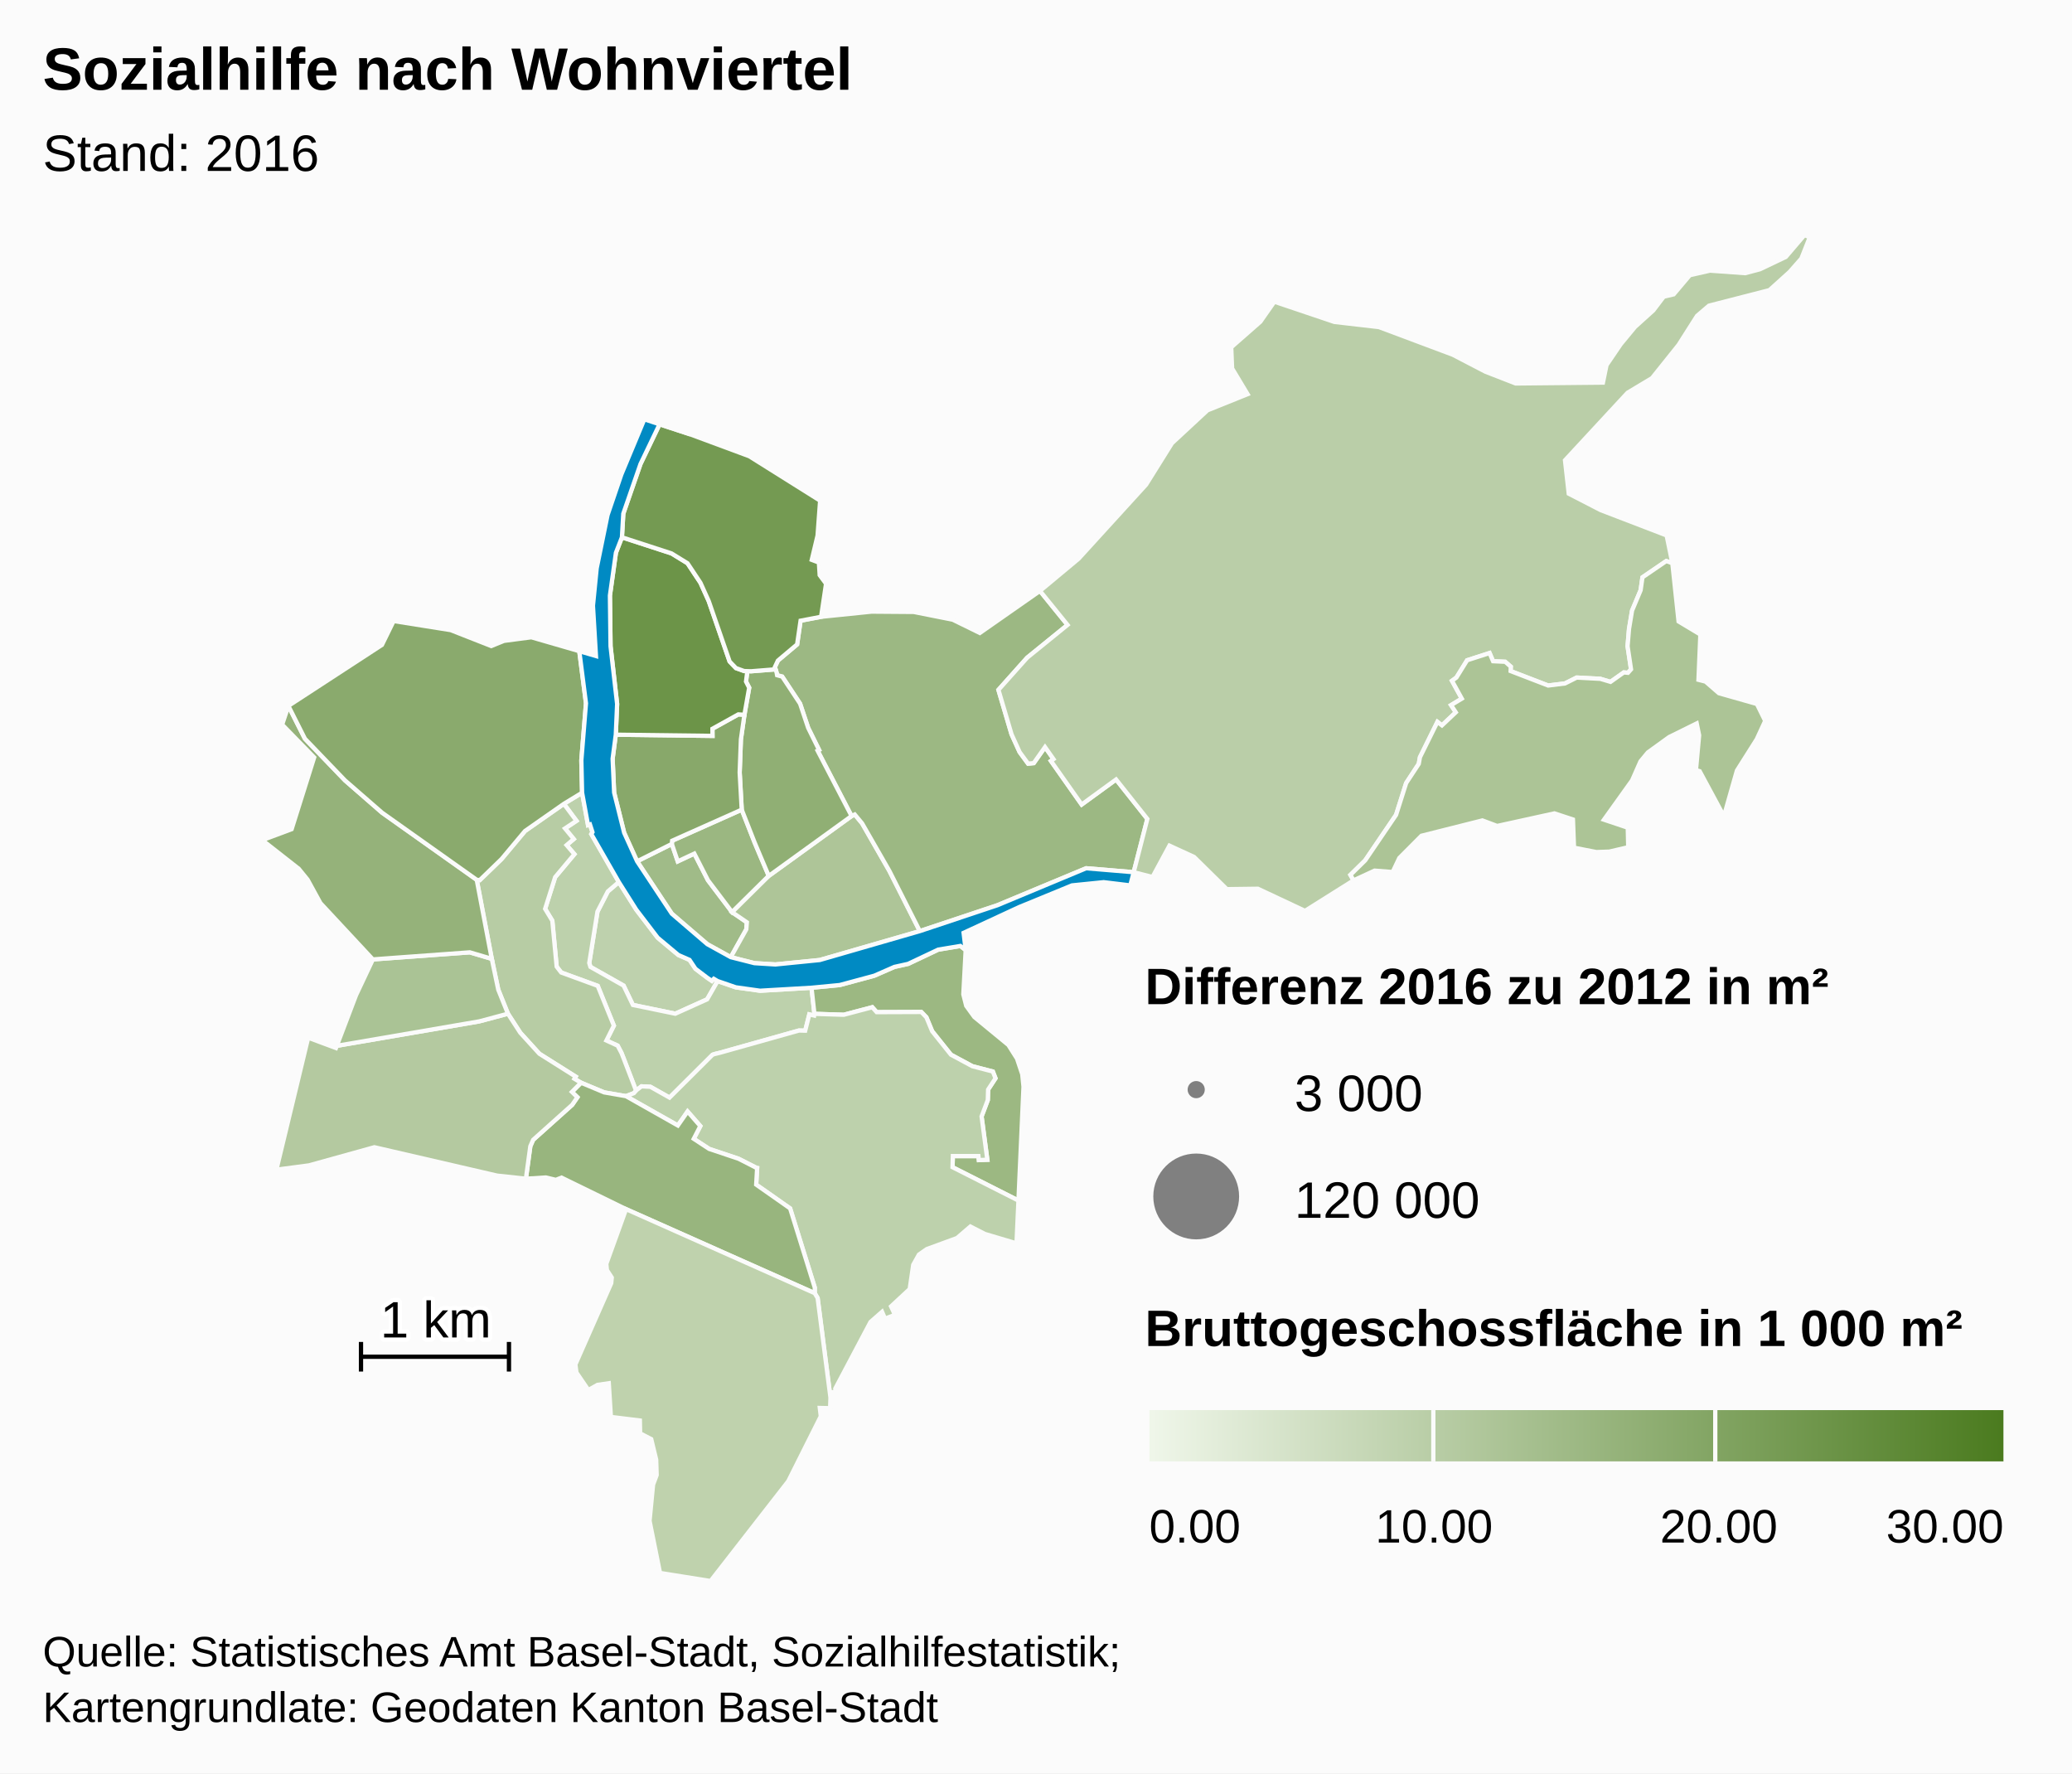
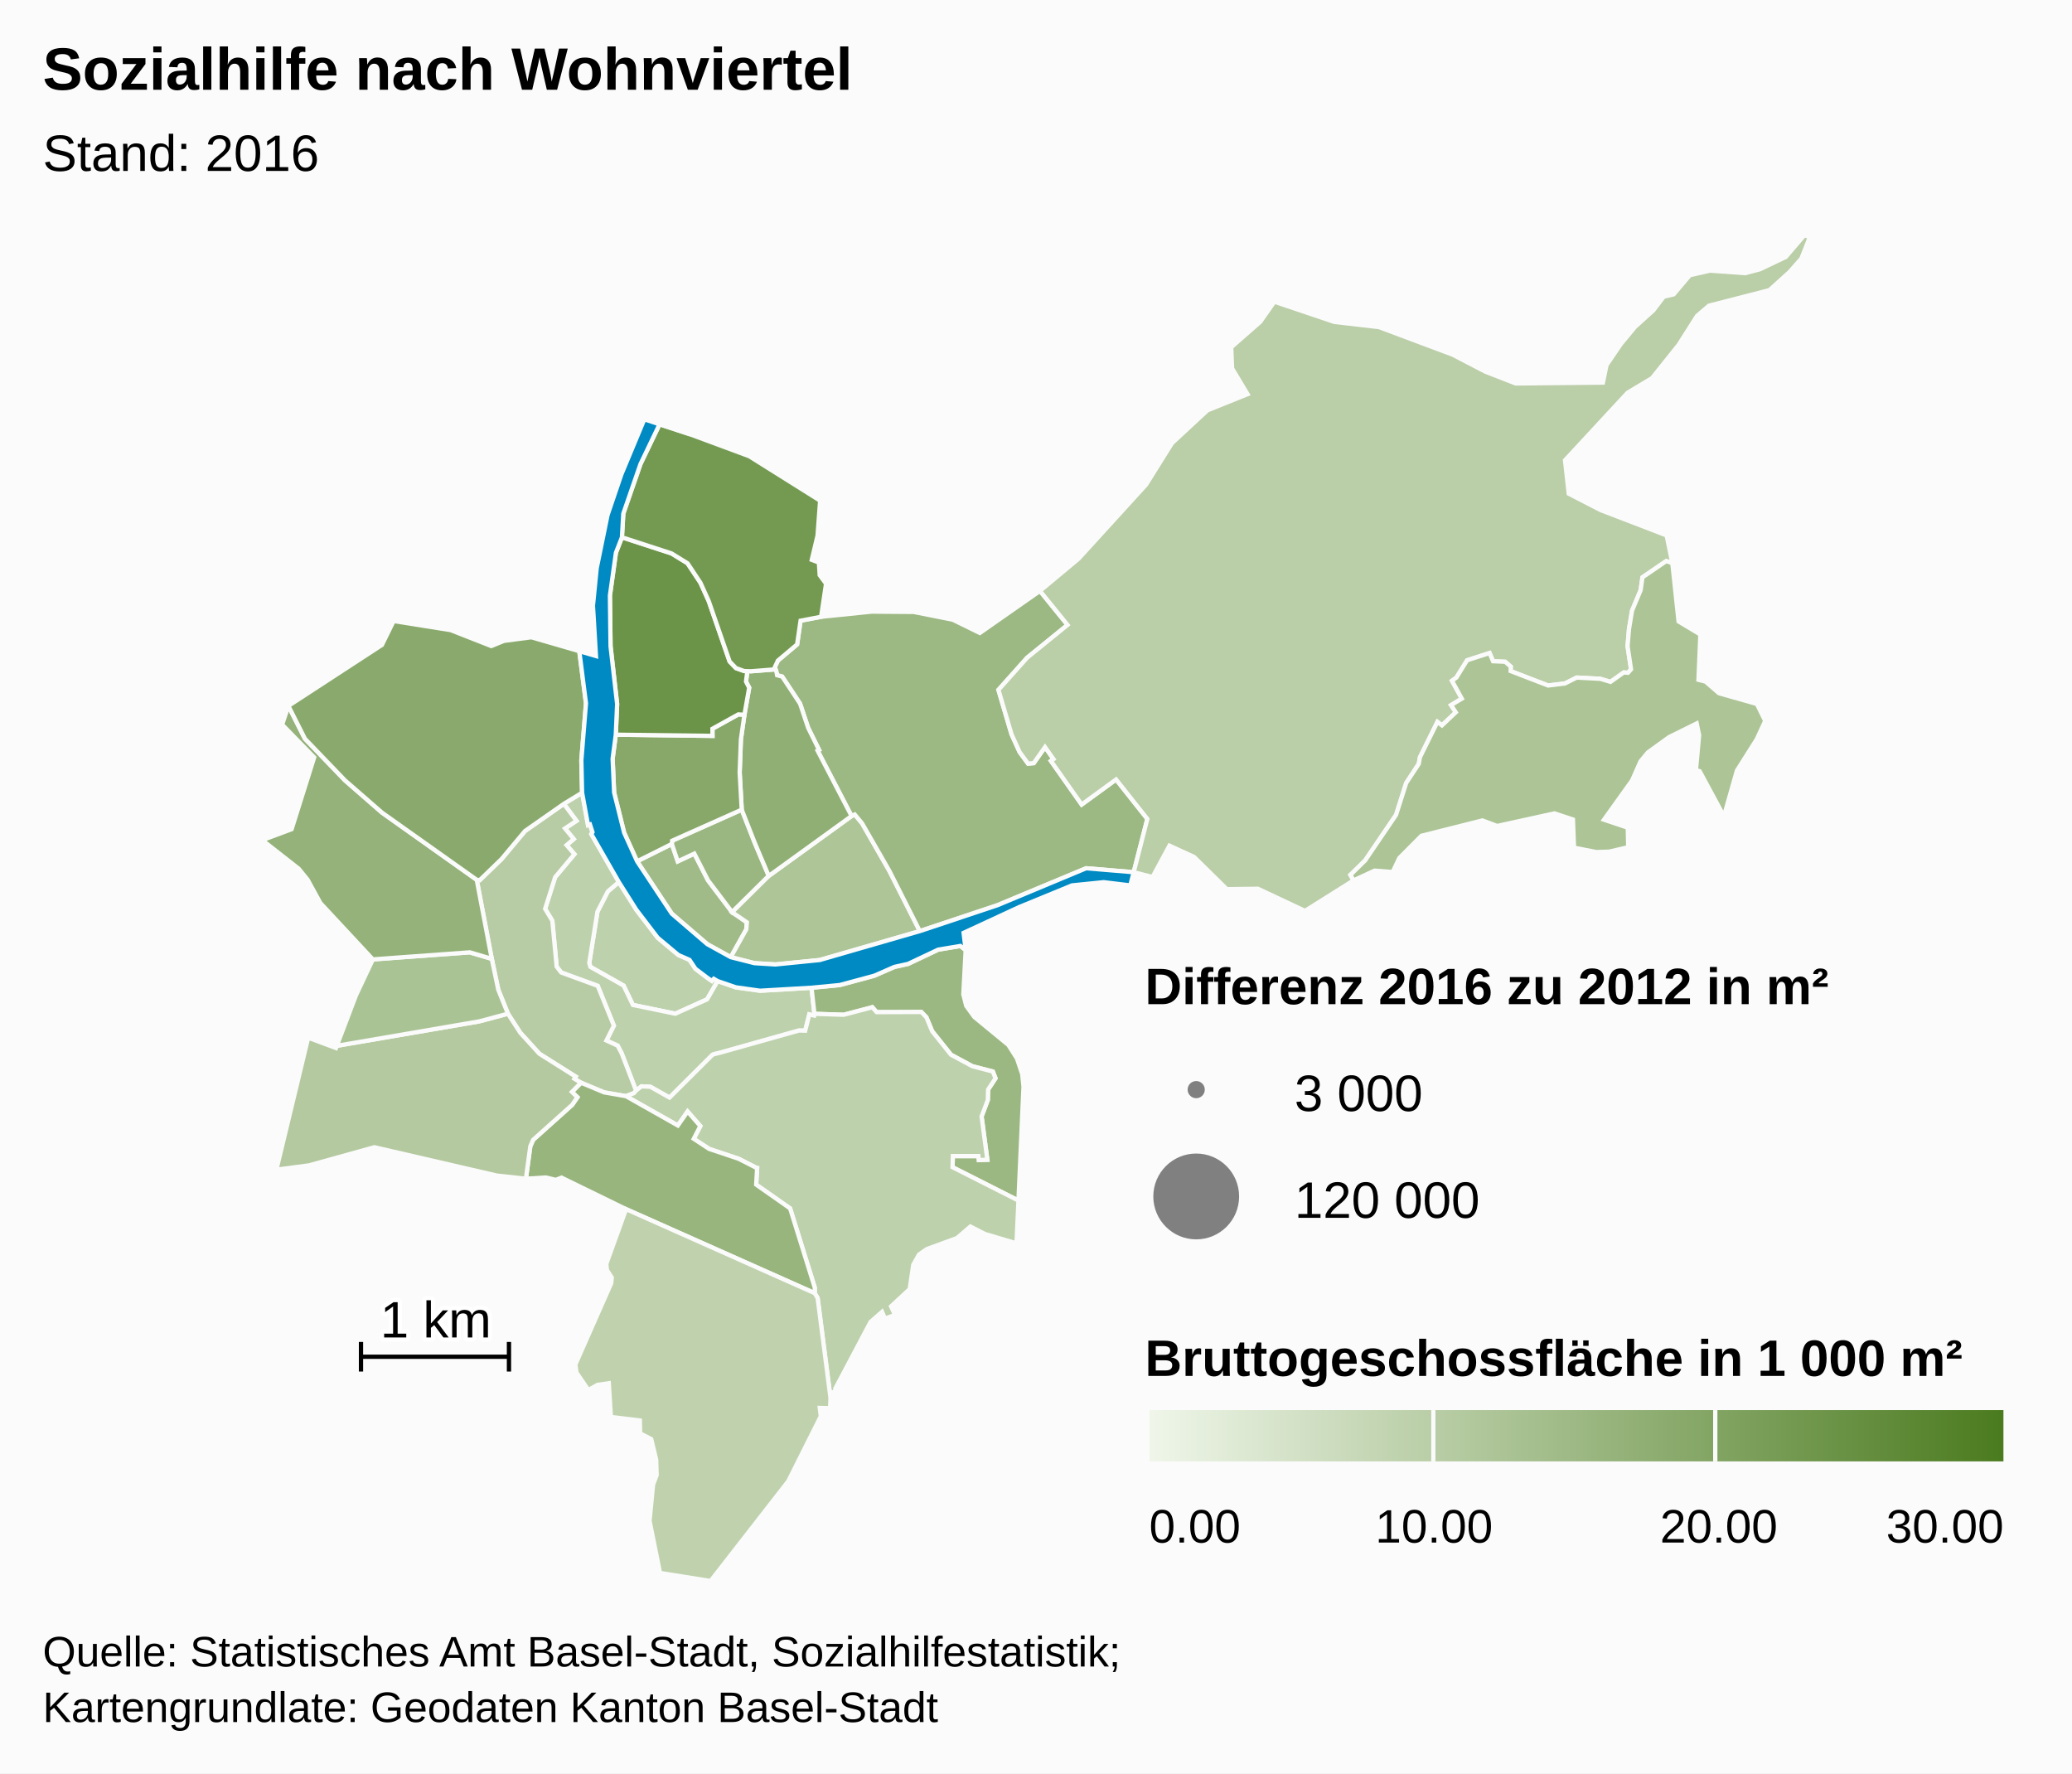
<svg xmlns="http://www.w3.org/2000/svg" version="1.1" class="highcharts-root" style="font-family:Arial;font-size:12px;" viewBox="0 0 485 415">
  <defs>
    <linearGradient x1="0" y1="0" x2="1" y2="0" id="b">
      <stop offset="0" stop-color="#eff6e9" stop-opacity="1" />
      <stop offset="1" stop-color="#4b7b1f" stop-opacity="1" />
    </linearGradient>
    <clipPath id="a">
      <rect x="0" y="0" width="465" height="315" fill="none" />
    </clipPath>
  </defs>
  <rect fill="#fbfbfb" class="highcharts-background" x="0" y="0" width="485" height="415" rx="0" ry="0" />
  <rect fill="none" class="highcharts-plot-background" x="10" y="55" width="465" height="315" />
  <g class="highcharts-pane-group" />
  <rect fill="none" class="highcharts-plot-border" x="10" y="55" width="465" height="315" />
  <g class="highcharts-series-group">
    <g class="highcharts-series highcharts-series-0 highcharts-map-series highcharts-color-0 " transform="translate(10,55) scale(1 1)">
      <g transform="translate(0,0) scale(1 1)">
        <path fill="rgb(190,209,173)" d="M 157.972 174.592 L 157.077 174.065 156.625 174.551 155.563 173.825 152.79 171.721 151.401 169.638 148.789 168.493 143.944 164.445 138.938 157.892 134.848 151.419 132.278 153.614 129.849 158.347 127.928 170.361 128.205 171.278 135.964 175.655 138.146 180.185 148.061 182.233 155.517 178.87 157.972 174.592 Z" stroke="#fbfbfb" stroke-width="1" vector-effect="non-scaling-stroke" class="highcharts-point highcharts-color-0" />
        <path fill="rgb(189,209,172)" d="M 121.977 133.12 L 124.936 137.091 122.254 138.872 124.295 141.357 122.63 142.778 124.451 144.898 119.943 150.282 117.598 157.691 119.281 160.466 120.302 171.215 121.365 172.593 129.912 175.717 133.69 185.026 131.948 188.505 134.58 189.712 135.475 191.423 135.643 191.842 136.189 193.237 138.887 200.247 138.887 200.247 139.017 200.104 140.161 199.229 142.239 199.335 146.721 201.865 156.783 191.842 157.187 191.697 157.629 191.582 158.457 191.385 176.971 186.179 177.086 186.168 178.478 186.203 179.439 182.393 180.56 182.655 180.63 182.263 179.953 176.156 167.912 176.855 162.232 176.058 157.972 174.592 155.517 178.87 148.061 182.233 138.146 180.185 135.964 175.655 128.205 171.278 127.928 170.361 129.849 158.347 132.278 153.614 134.848 151.419 128.409 140.194 128.681 139.746 128.095 137.936 127.639 138.083 126.254 130.516 121.977 133.12 Z" stroke="#fbfbfb" stroke-width="1" vector-effect="non-scaling-stroke" class="highcharts-point highcharts-color-0" />
        <path fill="rgb(183,204,164)" d="M 121.977 133.12 L 124.936 137.091 122.254 138.872 124.295 141.357 122.63 142.778 124.451 144.898 119.943 150.282 117.598 157.691 119.281 160.466 120.302 171.215 121.365 172.593 129.912 175.717 133.69 185.026 131.948 188.505 134.58 189.712 135.475 191.423 135.643 191.842 136.189 193.237 138.887 200.247 138.887 200.247 138.362 200.826 136.522 201.534 136.494 201.524 131.423 200.646 126.006 198.385 124.453 197.454 124.755 196.962 116.254 191.603 111.783 186.688 108.895 182.23 106.632 176.616 105.112 169.391 101.59 150.901 102.302 150.966 107.387 146.048 112.893 139.471 121.977 133.12 Z" stroke="#fbfbfb" stroke-width="1" vector-effect="non-scaling-stroke" class="highcharts-point highcharts-color-0" />
        <path fill="rgb(156,184,130)" d="M 216.038 167.338 L 215.489 177.701 216.166 180.385 218.061 183.003 226.039 189.559 228.056 192.744 229.279 196.4 229.573 199.314 228.392 225.964 212.962 218.156 213.041 215.55 219.022 215.554 219.126 216.488 221.11 216.408 219.762 206.28 221.218 202.433 221.288 199.992 223.02 197.347 222.403 195.767 217.615 194.528 212.593 191.828 208.195 186.331 206.842 183.068 205.651 181.829 195.208 181.868 194.177 180.719 187.502 182.482 180.63 182.263 179.953 176.156 186.563 175.522 194.647 173.34 199.351 171.282 202.565 170.569 209.596 167.243 214.792 166.377 216.038 167.338 Z" stroke="#fbfbfb" stroke-width="1" vector-effect="non-scaling-stroke" class="highcharts-point highcharts-color-0" />
        <path fill="rgb(189,209,172)" d="M 136.55 201.544 L 148.667 208.394 150.948 205.117 153.927 208.527 152.386 211.508 155.98 213.866 162.881 216.177 166.978 218.26 167.009 218.293 167.018 218.305 167.074 218.321 167.226 218.346 167.001 222.229 174.946 227.8 180.721 246.347 180.709 247.637 181.387 248.779 184.392 272.094 184.565 270.855 185.584 270.713 185.519 269.965 193.763 254.374 196.467 251.998 197.158 253.604 199.488 252.705 198.568 250.728 202.936 246.669 203.761 241.001 205.103 238.601 206.936 237.319 214.015 234.726 217.143 232.038 220.524 233.772 227.94 235.974 228.392 225.964 212.962 218.156 213.041 215.55 219.022 215.554 219.126 216.488 221.11 216.408 219.762 206.28 221.218 202.433 221.288 199.992 223.02 197.347 222.403 195.767 217.615 194.528 212.593 191.828 208.195 186.331 206.842 183.068 205.651 181.829 195.208 181.868 194.177 180.719 187.502 182.482 180.63 182.263 180.56 182.655 179.439 182.393 178.478 186.203 177.086 186.168 176.971 186.179 158.457 191.385 157.629 191.582 157.187 191.697 156.783 191.842 146.721 201.865 142.239 199.335 140.161 199.229 139.017 200.104 138.887 200.247 138.362 200.826 136.522 201.534 136.55 201.544 Z" stroke="#fbfbfb" stroke-width="1" vector-effect="non-scaling-stroke" class="highcharts-point highcharts-color-0" />
        <path fill="rgb(152,181,126)" d="M 136.494 201.524 L 136.55 201.544 148.667 208.394 150.948 205.117 153.927 208.527 152.386 211.508 155.98 213.866 162.881 216.177 166.978 218.26 167.009 218.293 167.018 218.305 167.074 218.321 167.226 218.346 167.001 222.229 174.946 227.8 180.721 246.347 180.709 247.637 136.546 227.971 121.434 220.594 120.11 221.12 117.769 220.561 113.099 220.851 114.136 213.251 114.797 211.746 123.941 203.552 125.155 201.779 123.872 200.529 126.006 198.385 131.423 200.646 136.494 201.524 Z" stroke="#fbfbfb" stroke-width="1" vector-effect="non-scaling-stroke" class="highcharts-point highcharts-color-0" />
        <path fill="rgb(191,210,173)" d="M 136.546 227.971 L 180.709 247.637 181.387 248.779 184.392 272.094 184.307 274.549 181.893 274.497 182.127 276.448 174.503 291.651 156.324 315 144.494 313.108 142.044 300.922 142.87 292.44 143.708 290.203 143.595 286.596 142.436 281.789 139.836 280.444 139.776 277.433 132.996 276.599 132.502 268.715 129.859 269.095 127.726 270.3 124.927 266.203 124.683 264.319 133.074 245.296 133.202 243.988 132.058 242.212 131.923 240.766 136.546 227.971 Z" stroke="#fbfbfb" stroke-width="1" vector-effect="non-scaling-stroke" class="highcharts-point highcharts-color-0" />
        <path fill="rgb(180,201,160)" d="M 123.872 200.529 L 125.155 201.779 123.941 203.552 114.797 211.746 114.136 213.251 113.099 220.851 106.369 220.126 77.629 213.483 62.322 217.729 54.7 218.732 62.138 187.843 68.637 190.261 68.832 189.747 102.156 184.029 108.895 182.23 111.783 186.688 116.254 191.603 124.755 196.962 124.453 197.454 126.006 198.385 123.872 200.529 Z" stroke="#fbfbfb" stroke-width="1" vector-effect="non-scaling-stroke" class="highcharts-point highcharts-color-0" />
        <path fill="rgb(170,195,149)" d="M 80.807 169.266 L 77.282 169.526 73.334 177.906 68.832 189.747 102.156 184.029 108.895 182.23 106.632 176.616 105.112 169.391 99.962 167.87 84.021 169.029 80.807 169.266 Z" stroke="#fbfbfb" stroke-width="1" vector-effect="non-scaling-stroke" class="highcharts-point highcharts-color-0" />
        <path fill="rgb(149,178,122)" d="M 80.807 169.266 L 77.282 169.526 65.004 156.342 61.999 150.851 59.928 148.307 51.39 141.614 58.261 139.047 63.541 122.253 56.046 114.571 57.504 110.195 61.379 117.884 70.76 127.635 79.439 135.192 101.59 150.901 105.112 169.391 99.962 167.87 84.021 169.029 80.807 169.266 Z" stroke="#fbfbfb" stroke-width="1" vector-effect="non-scaling-stroke" class="highcharts-point highcharts-color-0" />
        <path fill="rgb(138,170,109)" d="M 121.977 133.12 L 112.893 139.471 107.387 146.048 102.302 150.966 101.59 150.901 79.439 135.192 70.76 127.635 61.379 117.884 57.504 110.195 79.403 95.922 82.137 90.336 95.495 92.459 104.984 96.187 107.978 94.973 114.375 94.135 125.597 97.387 127.163 109.597 126.08 122.924 126.254 130.516 121.977 133.12 Z" stroke="#fbfbfb" stroke-width="1" vector-effect="non-scaling-stroke" class="highcharts-point highcharts-color-0" />
        <path fill="rgb(160,187,136)" d="M 161.054 168.999 L 164.692 162.493 164.822 160.843 161.369 158.477 155.718 151.008 152.524 144.761 148.645 146.58 147.259 142.505 139.128 146.566 147.251 158.828 155.563 165.963 161.054 168.999 Z" stroke="#fbfbfb" stroke-width="1" vector-effect="non-scaling-stroke" class="highcharts-point highcharts-color-0" />
        <path fill="rgb(155,183,129)" d="M 161.369 158.477 L 155.718 151.008 152.524 144.761 148.645 146.58 147.259 142.505 147.329 141.75 163.62 134.483 166.623 142.133 167.809 144.947 169.948 149.986 161.369 158.477 Z" stroke="#fbfbfb" stroke-width="1" vector-effect="non-scaling-stroke" class="highcharts-point highcharts-color-0" />
        <path fill="rgb(174,197,152)" d="M 161.369 158.477 L 169.948 149.986 189.329 135.972 190.074 135.613 191.795 137.684 198.182 148.818 205.304 162.905 181.887 169.668 171.496 170.707 166.592 170.404 161.054 168.999 164.692 162.493 164.822 160.843 161.369 158.477 Z" stroke="#fbfbfb" stroke-width="1" vector-effect="non-scaling-stroke" class="highcharts-point highcharts-color-0" />
        <path fill="rgb(156,184,131)" d="M 171.789 102.426 L 171.895 103.017 173.089 103.338 177.274 109.672 179.171 115.342 181.72 120.497 181.38 120.682 189.329 135.972 190.074 135.613 191.795 137.684 198.182 148.818 205.304 162.905 223.452 156.852 244.234 148.193 255.365 149.119 255.365 149.119 258.564 136.649 251.243 127.417 243.187 133.281 236.516 123.814 235.998 123.078 236.599 122.654 234.612 119.835 231.969 123.591 230.652 123.712 228.665 121.006 226.775 116.844 225.33 111.948 223.705 106.445 230.432 98.914 239.883 91.246 233.427 83.289 219.35 93.128 213.019 90.024 203.884 88.209 193.998 88.136 182.198 89.343 177.393 90.258 176.585 95.807 172.089 99.592 171.372 101.125 171.789 102.426 Z" stroke="#fbfbfb" stroke-width="1" vector-effect="non-scaling-stroke" class="highcharts-point highcharts-color-0" />
        <path fill="rgb(144,175,116)" d="M 171.789 102.426 L 171.895 103.017 173.089 103.338 177.274 109.672 179.171 115.342 181.72 120.497 181.38 120.682 189.329 135.972 169.948 149.986 167.809 144.947 166.623 142.133 163.62 134.483 163.137 125.786 163.426 118.027 164.249 112.276 165.365 105.947 164.62 104.5 164.935 102.065 164.935 102.065 165.8 102.093 171.536 101.638 171.789 102.426 Z" stroke="#fbfbfb" stroke-width="1" vector-effect="non-scaling-stroke" class="highcharts-point highcharts-color-0" />
        <path fill="rgb(136,168,106)" d="M 164.249 112.276 L 163.426 118.027 163.137 125.786 163.62 134.483 147.329 141.75 147.259 142.505 139.128 146.566 136.098 139.882 133.752 130.478 133.397 122.564 134.14 116.935 156.776 117.214 156.76 115.546 162.817 112.186 164.249 112.276 Z" stroke="#fbfbfb" stroke-width="1" vector-effect="non-scaling-stroke" class="highcharts-point highcharts-color-0" />
        <path fill="rgb(108,148,72)" d="M 164.249 112.276 L 162.817 112.186 156.76 115.546 156.776 117.214 134.14 116.935 134.453 109.749 132.912 96.241 132.765 84.375 134.169 74.356 135.578 70.739 147.176 74.51 150.925 76.811 153.958 81.383 155.894 85.666 160.787 99.809 162.265 101.349 164.188 102.042 164.935 102.065 164.935 102.065 164.62 104.5 165.365 105.947 164.249 112.276 Z" stroke="#fbfbfb" stroke-width="1" vector-effect="non-scaling-stroke" class="highcharts-point highcharts-color-0" />
        <path fill="rgb(116,154,82)" d="M 164.188 102.042 L 162.265 101.349 160.787 99.809 155.894 85.666 153.958 81.383 150.925 76.811 147.176 74.51 135.578 70.739 135.898 65.204 139.923 53.588 144.387 44.293 151.58 46.654 165.392 51.772 181.968 62.17 181.37 70.336 180.012 76.023 181.681 76.646 181.865 79.6 183.355 81.603 182.198 89.343 177.393 90.258 176.585 95.807 172.089 99.592 171.372 101.125 171.536 101.638 165.8 102.093 164.935 102.065 164.188 102.042 Z" stroke="#fbfbfb" stroke-width="1" vector-effect="non-scaling-stroke" class="highcharts-point highcharts-color-0" />
        <path fill="rgb(186,206,168)" d="M 235.998 123.078 L 236.599 122.654 234.612 119.835 231.969 123.591 230.652 123.712 228.665 121.006 226.775 116.844 225.33 111.948 223.705 106.445 230.432 98.914 239.883 91.246 233.427 83.289 242.466 75.762 258.27 58.42 264.327 48.723 272.627 41.027 282.022 37.243 278.404 31.22 278.199 26.274 285.014 20.292 288.296 15.603 302.342 20.337 312.786 21.545 330.064 28.017 337.708 31.988 344.776 34.74 365.204 34.539 366.045 30.445 369.376 25.549 372.702 21.525 376.997 17.648 379.439 14.43 381.763 13.88 385.547 9.402 390.259 8.333 398.506 8.924 401.967 8.008 408.01 5.124 412.391 0 413.61 0.546 411.656 5.495 408.9 8.63 404.17 12.9 390.017 16.54 387.234 18.915 382.915 25.709 376.69 33.485 370.967 36.91 356.324 52.713 357.199 60.531 364.681 64.381 380.115 70.304 381.45 76.806 380.027 76.302 374.455 80.11 374.025 83.134 372.02 87.901 371.308 92.199 370.971 96.227 371.783 101.639 371.06 102.453 370.681 102.419 370.089 102.365 366.981 104.571 364.588 103.859 359.065 103.567 356.325 104.943 352.379 105.429 343.595 102.045 343.635 101.014 342.326 99.872 339.488 99.738 338.668 97.827 333.411 99.52 330.908 103.562 329.871 104.32 332.17 108.495 329.657 110.017 330.762 111.698 327.524 114.759 326.465 113.947 322.374 122.208 322.097 123.762 319.145 128.259 316.782 135.706 309.557 146.347 306.097 149.751 306.829 151.032 295.466 158.172 284.435 152.989 277.161 153.085 269.507 145.549 263.736 142.902 259.773 150.239 255.365 149.119 258.564 136.649 251.243 127.417 243.187 133.281 236.516 123.814 235.998 123.078 Z" stroke="#fbfbfb" stroke-width="1" vector-effect="non-scaling-stroke" class="highcharts-point highcharts-color-0" />
        <path fill="rgb(172,196,150)" d="M 371.06 102.453 L 371.783 101.639 370.971 96.227 371.308 92.199 372.02 87.901 374.025 83.134 374.455 80.11 380.027 76.302 381.45 76.806 382.908 90.43 388.008 93.491 387.565 104.091 389.221 104.509 392.353 107.227 401.247 109.75 403.189 113.699 401.214 117.985 396.57 125.326 393.527 136.018 387.849 125.479 386.981 125.213 387.721 117.071 387.153 114.305 380.705 117.487 375.71 121.094 373.995 123.173 372.03 127.629 365.443 136.827 371.015 138.696 371.124 143.271 366.692 144.301 363.664 144.406 358.436 143.385 358.185 136.782 353.853 135.352 340.438 138.296 336.985 137.001 322.724 140.59 317.537 145.797 315.981 149.078 311.758 148.749 306.829 151.032 306.097 149.751 309.557 146.347 316.782 135.706 319.145 128.259 322.097 123.762 322.374 122.208 326.465 113.947 327.524 114.759 330.762 111.698 329.657 110.017 332.17 108.495 329.871 104.32 330.908 103.562 333.411 99.52 338.668 97.827 339.488 99.738 342.326 99.872 343.635 101.014 343.595 102.045 352.379 105.429 356.325 104.943 359.065 103.567 364.588 103.859 366.981 104.571 370.089 102.365 370.681 102.419 371.06 102.453 Z" stroke="#fbfbfb" stroke-width="1" vector-effect="non-scaling-stroke" class="highcharts-point highcharts-color-0" />
      </g>
    </g>
    <g class="highcharts-markers highcharts-series-0 highcharts-map-series highcharts-color-0 " transform="translate(10,55) scale(1 1)" clip-path="none" />
    <g class="highcharts-series highcharts-series-1 highcharts-map-series highcharts-color-1 " visibility="hidden" transform="translate(10,55) scale(1 1)" />
    <g class="highcharts-markers highcharts-series-1 highcharts-map-series highcharts-color-1 " visibility="hidden" transform="translate(10,55) scale(1 1)" clip-path="none" />
    <g class="highcharts-series highcharts-series-2 highcharts-map-series " transform="translate(10,55) scale(1 1)">
      <g transform="translate(0,0) scale(1 1)">
        <path fill="#008AC3" d="M 161.054 168.999 L 166.592 170.404 171.496 170.707 181.887 169.668 205.304 162.905 223.452 156.852 244.234 148.193 255.365 149.119 254.572 152.208 248.343 151.455 240.93 152.203 228.554 157.285 215.554 163.309 216.038 167.338 214.792 166.377 209.596 167.243 202.565 170.569 199.351 171.282 194.647 173.34 186.563 175.522 179.953 176.156 167.912 176.855 162.232 176.058 157.972 174.592 157.077 174.065 156.625 174.551 155.563 173.825 152.79 171.721 151.401 169.638 148.789 168.493 143.944 164.445 138.938 157.892 134.848 151.419 128.409 140.194 128.681 139.746 128.095 137.936 127.639 138.083 126.254 130.516 126.08 122.924 127.163 109.597 125.597 97.387 129.501 98.527 128.794 86.742 129.67 77.979 132.216 65.521 135.442 56.037 140.823 43.124 151.58 46.654 144.387 44.293 139.923 53.588 135.898 65.204 135.578 70.739 134.169 74.356 132.765 84.375 132.912 96.241 134.453 109.749 134.14 116.935 133.397 122.564 133.752 130.478 136.098 139.882 139.128 146.566 147.251 158.828 155.563 165.963 161.054 168.999 Z" stroke="#fbfbfb" stroke-width="1" vector-effect="non-scaling-stroke" class="highcharts-point" />
      </g>
    </g>
    <g class="highcharts-markers highcharts-series-2 highcharts-map-series " transform="translate(10,55) scale(1 1)" clip-path="none" />
    <g class="highcharts-series highcharts-series-3 highcharts-mapline-series " transform="translate(10,55) scale(1 1)">
      <g transform="translate(0,0) scale(1 1)">
        <path fill="none" d="M 74.499 259.048 L 74.499 265.976 74.499 262.512 109.135 262.512 109.135 259.048 109.135 265.976" stroke="black" stroke-width="1" vector-effect="non-scaling-stroke" class="highcharts-point" />
      </g>
    </g>
    <g class="highcharts-markers highcharts-series-3 highcharts-mapline-series " transform="translate(10,55) scale(1 1)" clip-path="none" />
    <g class="highcharts-series highcharts-series-4 highcharts-mappie-series " transform="translate(10,55) scale(1 1)">
      <path fill="#7F5F1A" d="M 136.78 167.078 A 0.028 0.028 0 1 1 136.78 167.078 M 136.78 167.106 A 0 0 0 1 0 136.78 167.106 " transform="translate(0,0)" stroke="#7F5F1A" stroke-width="1" stroke-linejoin="round" class="highcharts-point highcharts-color-0" />
    </g>
    <g class="highcharts-markers highcharts-series-4 highcharts-mappie-series " transform="translate(10,55) scale(1 1)" />
    <g class="highcharts-series highcharts-series-5 highcharts-mappie-series " transform="translate(10,55) scale(1 1)">
      <path fill="#FABD24" d="M 145.638 190.892 A 0.01 0.01 0 1 1 145.638 190.892 M 145.638 190.902 A 0 0 0 1 0 145.638 190.902 " transform="translate(0,0)" stroke="#FABD24" stroke-width="1" stroke-linejoin="round" class="highcharts-point highcharts-color-0" />
    </g>
    <g class="highcharts-markers highcharts-series-5 highcharts-mappie-series " transform="translate(10,55) scale(1 1)" />
    <g class="highcharts-series highcharts-series-6 highcharts-mappie-series " transform="translate(10,55) scale(1 1)">
      <path fill="#7F5F1A" d="M 120.239 182.532 A 0.021 0.021 0 1 1 120.239 182.532 M 120.239 182.552 A 0 0 0 1 0 120.239 182.552 " transform="translate(0,0)" stroke="#7F5F1A" stroke-width="1" stroke-linejoin="round" class="highcharts-point highcharts-color-0" />
    </g>
    <g class="highcharts-markers highcharts-series-6 highcharts-mappie-series " transform="translate(10,55) scale(1 1)" />
    <g class="highcharts-series highcharts-series-7 highcharts-mappie-series " transform="translate(10,55) scale(1 1)">
      <path fill="#FABD24" d="M 209.477 175.661 A 0.031 0.031 0 1 1 209.477 175.661 M 209.477 175.692 A 0 0 0 1 0 209.477 175.692 " transform="translate(0,0)" stroke="#FABD24" stroke-width="1" stroke-linejoin="round" class="highcharts-point highcharts-color-0" />
    </g>
    <g class="highcharts-markers highcharts-series-7 highcharts-mappie-series " transform="translate(10,55) scale(1 1)" />
    <g class="highcharts-series highcharts-series-8 highcharts-mappie-series " transform="translate(10,55) scale(1 1)">
      <path fill="#7F5F1A" d="M 190.434 210.491 A 0.01 0.01 0 1 1 190.434 210.491 M 190.434 210.501 A 0 0 0 1 0 190.434 210.501 " transform="translate(0,0)" stroke="#7F5F1A" stroke-width="1" stroke-linejoin="round" class="highcharts-point highcharts-color-0" />
    </g>
    <g class="highcharts-markers highcharts-series-8 highcharts-mappie-series " transform="translate(10,55) scale(1 1)" />
    <g class="highcharts-series highcharts-series-9 highcharts-mappie-series " transform="translate(10,55) scale(1 1)">
      <path fill="#7F5F1A" d="M 145.631 221.19 A 0.009 0.009 0 1 1 145.631 221.19 M 145.631 221.198 A 0 0 0 1 0 145.631 221.198 " transform="translate(0,0)" stroke="#7F5F1A" stroke-width="1" stroke-linejoin="round" class="highcharts-point highcharts-color-0" />
    </g>
    <g class="highcharts-markers highcharts-series-9 highcharts-mappie-series " transform="translate(10,55) scale(1 1)" />
    <g class="highcharts-series highcharts-series-10 highcharts-mappie-series " transform="translate(10,55) scale(1 1)">
      <path fill="#7F5F1A" d="M 157.801 267.443 A 0.017 0.017 0 1 1 157.801 267.443 M 157.801 267.46 A 0 0 0 1 0 157.801 267.46 " transform="translate(0,0)" stroke="#7F5F1A" stroke-width="1" stroke-linejoin="round" class="highcharts-point highcharts-color-0" />
    </g>
    <g class="highcharts-markers highcharts-series-10 highcharts-mappie-series " transform="translate(10,55) scale(1 1)" />
    <g class="highcharts-series highcharts-series-11 highcharts-mappie-series " transform="translate(10,55) scale(1 1)">
      <path fill="#7F5F1A" d="M 91.877 201.528 A 0.012 0.012 0 1 1 91.877 201.528 M 91.877 201.54 A 0 0 0 1 0 91.877 201.54 " transform="translate(0,0)" stroke="#7F5F1A" stroke-width="1" stroke-linejoin="round" class="highcharts-point highcharts-color-0" />
    </g>
    <g class="highcharts-markers highcharts-series-11 highcharts-mappie-series " transform="translate(10,55) scale(1 1)" />
    <g class="highcharts-series highcharts-series-12 highcharts-mappie-series " transform="translate(10,55) scale(1 1)">
      <path fill="#7F5F1A" d="M 89.451 177.352 A 0.006 0.006 0 1 1 89.451 177.352 M 89.451 177.358 A 0 0 0 1 0 89.451 177.358 " transform="translate(0,0)" stroke="#7F5F1A" stroke-width="1" stroke-linejoin="round" class="highcharts-point highcharts-color-0" />
    </g>
    <g class="highcharts-markers highcharts-series-12 highcharts-mappie-series " transform="translate(10,55) scale(1 1)" />
    <g class="highcharts-series highcharts-series-13 highcharts-mappie-series " transform="translate(10,55) scale(1 1)">
      <path fill="#7F5F1A" d="M 78.251 151.843 A 0.016 0.016 0 1 1 78.251 151.843 M 78.251 151.859 A 0 0 0 1 0 78.251 151.859 " transform="translate(0,0)" stroke="#7F5F1A" stroke-width="1" stroke-linejoin="round" class="highcharts-point highcharts-color-0" />
    </g>
    <g class="highcharts-markers highcharts-series-13 highcharts-mappie-series " transform="translate(10,55) scale(1 1)" />
    <g class="highcharts-series highcharts-series-14 highcharts-mappie-series " transform="translate(10,55) scale(1 1)">
      <path fill="#7F5F1A" d="M 95.155 120.628 A 0.023 0.023 0 1 1 95.155 120.628 M 95.155 120.651 A 0 0 0 1 0 95.155 120.651 " transform="translate(0,0)" stroke="#7F5F1A" stroke-width="1" stroke-linejoin="round" class="highcharts-point highcharts-color-0" />
    </g>
    <g class="highcharts-markers highcharts-series-14 highcharts-mappie-series " transform="translate(10,55) scale(1 1)" />
    <g class="highcharts-series highcharts-series-15 highcharts-mappie-series " transform="translate(10,55) scale(1 1)">
      <path fill="#FABD24" d="M 150.162 155.905 A 0.007 0.007 0 1 1 150.162 155.905 M 150.162 155.913 A 0 0 0 1 0 150.162 155.913 " transform="translate(0,0)" stroke="#FABD24" stroke-width="1" stroke-linejoin="round" class="highcharts-point highcharts-color-0" />
    </g>
    <g class="highcharts-markers highcharts-series-15 highcharts-mappie-series " transform="translate(10,55) scale(1 1)" />
    <g class="highcharts-series highcharts-series-16 highcharts-mappie-series " transform="translate(10,55) scale(1 1)">
      <path fill="#FABD24" d="M 161.141 145.15 A 0.025 0.025 0 1 1 161.141 145.15 M 161.141 145.175 A 0 0 0 1 0 161.141 145.175 " transform="translate(0,0)" stroke="#FABD24" stroke-width="1" stroke-linejoin="round" class="highcharts-point highcharts-color-0" />
    </g>
    <g class="highcharts-markers highcharts-series-16 highcharts-mappie-series " transform="translate(10,55) scale(1 1)" />
    <g class="highcharts-series highcharts-series-17 highcharts-mappie-series " transform="translate(10,55) scale(1 1)">
      <path fill="#7F5F1A" d="M 182.63 156.758 A 0.028 0.028 0 1 1 182.63 156.758 M 182.63 156.786 A 0 0 0 1 0 182.63 156.786 " transform="translate(0,0)" stroke="#7F5F1A" stroke-width="1" stroke-linejoin="round" class="highcharts-point highcharts-color-0" />
    </g>
    <g class="highcharts-markers highcharts-series-17 highcharts-mappie-series " transform="translate(10,55) scale(1 1)" />
    <g class="highcharts-series highcharts-series-18 highcharts-mappie-series " transform="translate(10,55) scale(1 1)">
      <path fill="#FABD24" d="M 209.804 124.287 A 0.019 0.019 0 1 1 209.804 124.287 M 209.804 124.306 A 0 0 0 1 0 209.804 124.306 " transform="translate(0,0)" stroke="#FABD24" stroke-width="1" stroke-linejoin="round" class="highcharts-point highcharts-color-0" />
    </g>
    <g class="highcharts-markers highcharts-series-18 highcharts-mappie-series " transform="translate(10,55) scale(1 1)" />
    <g class="highcharts-series highcharts-series-19 highcharts-mappie-series " transform="translate(10,55) scale(1 1)">
      <path fill="#FABD24" d="M 174.058 129.228 A 0.019 0.019 0 1 1 174.058 129.228 M 174.058 129.246 A 0 0 0 1 0 174.058 129.246 " transform="translate(0,0)" stroke="#FABD24" stroke-width="1" stroke-linejoin="round" class="highcharts-point highcharts-color-0" />
    </g>
    <g class="highcharts-markers highcharts-series-19 highcharts-mappie-series " transform="translate(10,55) scale(1 1)" />
    <g class="highcharts-series highcharts-series-20 highcharts-mappie-series " transform="translate(10,55) scale(1 1)">
      <path fill="#7F5F1A" d="M 148.438 129.328 A 0.011 0.011 0 1 1 148.438 129.328 M 148.438 129.339 A 0 0 0 1 0 148.438 129.339 " transform="translate(0,0)" stroke="#7F5F1A" stroke-width="1" stroke-linejoin="round" class="highcharts-point highcharts-color-0" />
    </g>
    <g class="highcharts-markers highcharts-series-20 highcharts-mappie-series " transform="translate(10,55) scale(1 1)" />
    <g class="highcharts-series highcharts-series-21 highcharts-mappie-series " transform="translate(10,55) scale(1 1)">
      <path fill="#7F5F1A" d="M 145.764 98.706 A 0.031 0.031 0 1 1 145.764 98.706 M 145.764 98.738 A 0 0 0 1 0 145.764 98.738 " transform="translate(0,0)" stroke="#7F5F1A" stroke-width="1" stroke-linejoin="round" class="highcharts-point highcharts-color-0" />
    </g>
    <g class="highcharts-markers highcharts-series-21 highcharts-mappie-series " transform="translate(10,55) scale(1 1)" />
    <g class="highcharts-series highcharts-series-22 highcharts-mappie-series " transform="translate(10,55) scale(1 1)">
      <path fill="#7F5F1A" d="M 161.578 69.075 A 0.05 0.05 0 1 1 161.578 69.075 M 161.578 69.125 A 0 0 0 1 0 161.578 69.125 " transform="translate(0,0)" stroke="#7F5F1A" stroke-width="1" stroke-linejoin="round" class="highcharts-point highcharts-color-0" />
    </g>
    <g class="highcharts-markers highcharts-series-22 highcharts-mappie-series " transform="translate(10,55) scale(1 1)" />
    <g class="highcharts-series highcharts-series-23 highcharts-mappie-series " transform="translate(10,55) scale(1 1)">
      <path fill="#7F5F1A" d="M 303.286 80.876 A 0.023 0.023 0 1 1 303.286 80.876 M 303.286 80.899 A 0 0 0 1 0 303.286 80.899 " transform="translate(0,0)" stroke="#7F5F1A" stroke-width="1" stroke-linejoin="round" class="highcharts-point highcharts-color-0" />
    </g>
    <g class="highcharts-markers highcharts-series-23 highcharts-mappie-series " transform="translate(10,55) scale(1 1)" />
    <g class="highcharts-series highcharts-series-24 highcharts-mappie-series " transform="translate(10,55) scale(1 1)">
      <path fill="#7F5F1A" d="M 352.383 120.516 A 0.04 0.04 0 1 1 352.383 120.516 M 352.383 120.556 A 0 0 0 1 0 352.383 120.556 " transform="translate(0,0)" stroke="#7F5F1A" stroke-width="1" stroke-linejoin="round" class="highcharts-point highcharts-color-0" />
    </g>
    <g class="highcharts-markers highcharts-series-24 highcharts-mappie-series " transform="translate(10,55) scale(1 1)" />
    <g class="highcharts-series highcharts-series-25 highcharts-mappie-series highcharts-tracker" transform="translate(10,55) scale(1 1)">
      <path fill="#7F5F1A" d="M 137 166.972 A 0.028 0.028 0 1 1 137 166.972 M 137 167 A 0 0 0 1 0 137 167 " transform="translate(0,0)" stroke="#7F5F1A" stroke-width="1" stroke-linejoin="round" class="highcharts-point highcharts-color-0" />
    </g>
    <g class="highcharts-markers highcharts-series-25 highcharts-mappie-series " transform="translate(10,55) scale(1 1)" />
    <g class="highcharts-series highcharts-series-26 highcharts-mappie-series highcharts-tracker" transform="translate(10,55) scale(1 1)">
      <path fill="#FABD24" d="M 146 190.99 A 0.01 0.01 0 1 1 146 190.99 M 146 191 A 0 0 0 1 0 146 191 " transform="translate(0,0)" stroke="#FABD24" stroke-width="1" stroke-linejoin="round" class="highcharts-point highcharts-color-0" />
    </g>
    <g class="highcharts-markers highcharts-series-26 highcharts-mappie-series " transform="translate(10,55) scale(1 1)" />
    <g class="highcharts-series highcharts-series-27 highcharts-mappie-series highcharts-tracker" transform="translate(10,55) scale(1 1)">
      <path fill="#7F5F1A" d="M 120 182.979 A 0.021 0.021 0 1 1 120 182.979 M 120 183 A 0 0 0 1 0 120 183 " transform="translate(0,0)" stroke="#7F5F1A" stroke-width="1" stroke-linejoin="round" class="highcharts-point highcharts-color-0" />
    </g>
    <g class="highcharts-markers highcharts-series-27 highcharts-mappie-series " transform="translate(10,55) scale(1 1)" />
    <g class="highcharts-series highcharts-series-28 highcharts-mappie-series highcharts-tracker" transform="translate(10,55) scale(1 1)">
      <path fill="#FABD24" d="M 209 175.969 A 0.031 0.031 0 1 1 209 175.969 M 209 176 A 0 0 0 1 0 209 176 " transform="translate(0,0)" stroke="#FABD24" stroke-width="1" stroke-linejoin="round" class="highcharts-point highcharts-color-0" />
    </g>
    <g class="highcharts-markers highcharts-series-28 highcharts-mappie-series " transform="translate(10,55) scale(1 1)" />
    <g class="highcharts-series highcharts-series-29 highcharts-mappie-series highcharts-tracker" transform="translate(10,55) scale(1 1)">
      <path fill="#7F5F1A" d="M 190 210.99 A 0.01 0.01 0 1 1 190 210.99 M 190 211 A 0 0 0 1 0 190 211 " transform="translate(0,0)" stroke="#7F5F1A" stroke-width="1" stroke-linejoin="round" class="highcharts-point highcharts-color-0" />
    </g>
    <g class="highcharts-markers highcharts-series-29 highcharts-mappie-series " transform="translate(10,55) scale(1 1)" />
    <g class="highcharts-series highcharts-series-30 highcharts-mappie-series highcharts-tracker" transform="translate(10,55) scale(1 1)">
      <path fill="#7F5F1A" d="M 146 220.991 A 0.009 0.009 0 1 1 146 220.991 M 146 221 A 0 0 0 1 0 146 221 " transform="translate(0,0)" stroke="#7F5F1A" stroke-width="1" stroke-linejoin="round" class="highcharts-point highcharts-color-0" />
    </g>
    <g class="highcharts-markers highcharts-series-30 highcharts-mappie-series " transform="translate(10,55) scale(1 1)" />
    <g class="highcharts-series highcharts-series-31 highcharts-mappie-series highcharts-tracker" transform="translate(10,55) scale(1 1)">
      <path fill="#7F5F1A" d="M 158 266.983 A 0.017 0.017 0 1 1 158 266.983 M 158 267 A 0 0 0 1 0 158 267 " transform="translate(0,0)" stroke="#7F5F1A" stroke-width="1" stroke-linejoin="round" class="highcharts-point highcharts-color-0" />
    </g>
    <g class="highcharts-markers highcharts-series-31 highcharts-mappie-series " transform="translate(10,55) scale(1 1)" />
    <g class="highcharts-series highcharts-series-32 highcharts-mappie-series highcharts-tracker" transform="translate(10,55) scale(1 1)">
      <path fill="#7F5F1A" d="M 92 201.988 A 0.012 0.012 0 1 1 92 201.988 M 92 202 A 0 0 0 1 0 92 202 " transform="translate(0,0)" stroke="#7F5F1A" stroke-width="1" stroke-linejoin="round" class="highcharts-point highcharts-color-0" />
    </g>
    <g class="highcharts-markers highcharts-series-32 highcharts-mappie-series " transform="translate(10,55) scale(1 1)" />
    <g class="highcharts-series highcharts-series-33 highcharts-mappie-series highcharts-tracker" transform="translate(10,55) scale(1 1)">
      <path fill="#7F5F1A" d="M 89 176.994 A 0.006 0.006 0 1 1 89 176.994 M 89 177 A 0 0 0 1 0 89 177 " transform="translate(0,0)" stroke="#7F5F1A" stroke-width="1" stroke-linejoin="round" class="highcharts-point highcharts-color-0" />
    </g>
    <g class="highcharts-markers highcharts-series-33 highcharts-mappie-series " transform="translate(10,55) scale(1 1)" />
    <g class="highcharts-series highcharts-series-34 highcharts-mappie-series highcharts-tracker" transform="translate(10,55) scale(1 1)">
      <path fill="#7F5F1A" d="M 78 151.984 A 0.016 0.016 0 1 1 78 151.984 M 78 152 A 0 0 0 1 0 78 152 " transform="translate(0,0)" stroke="#7F5F1A" stroke-width="1" stroke-linejoin="round" class="highcharts-point highcharts-color-0" />
    </g>
    <g class="highcharts-markers highcharts-series-34 highcharts-mappie-series " transform="translate(10,55) scale(1 1)" />
    <g class="highcharts-series highcharts-series-35 highcharts-mappie-series highcharts-tracker" transform="translate(10,55) scale(1 1)">
      <path fill="#7F5F1A" d="M 95 120.977 A 0.023 0.023 0 1 1 95 120.977 M 95 121 A 0 0 0 1 0 95 121 " transform="translate(0,0)" stroke="#7F5F1A" stroke-width="1" stroke-linejoin="round" class="highcharts-point highcharts-color-0" />
    </g>
    <g class="highcharts-markers highcharts-series-35 highcharts-mappie-series " transform="translate(10,55) scale(1 1)" />
    <g class="highcharts-series highcharts-series-36 highcharts-mappie-series highcharts-tracker" transform="translate(10,55) scale(1 1)">
      <path fill="#FABD24" d="M 150 155.993 A 0.007 0.007 0 1 1 150 155.993 M 150 156 A 0 0 0 1 0 150 156 " transform="translate(0,0)" stroke="#FABD24" stroke-width="1" stroke-linejoin="round" class="highcharts-point highcharts-color-0" />
    </g>
    <g class="highcharts-markers highcharts-series-36 highcharts-mappie-series " transform="translate(10,55) scale(1 1)" />
    <g class="highcharts-series highcharts-series-37 highcharts-mappie-series highcharts-tracker" transform="translate(10,55) scale(1 1)">
      <path fill="#FABD24" d="M 161 144.975 A 0.025 0.025 0 1 1 161 144.975 M 161 145 A 0 0 0 1 0 161 145 " transform="translate(0,0)" stroke="#FABD24" stroke-width="1" stroke-linejoin="round" class="highcharts-point highcharts-color-0" />
    </g>
    <g class="highcharts-markers highcharts-series-37 highcharts-mappie-series " transform="translate(10,55) scale(1 1)" />
    <g class="highcharts-series highcharts-series-38 highcharts-mappie-series highcharts-tracker" transform="translate(10,55) scale(1 1)">
      <path fill="#7F5F1A" d="M 183 156.972 A 0.028 0.028 0 1 1 183 156.972 M 183 157 A 0 0 0 1 0 183 157 " transform="translate(0,0)" stroke="#7F5F1A" stroke-width="1" stroke-linejoin="round" class="highcharts-point highcharts-color-0" />
    </g>
    <g class="highcharts-markers highcharts-series-38 highcharts-mappie-series " transform="translate(10,55) scale(1 1)" />
    <g class="highcharts-series highcharts-series-39 highcharts-mappie-series highcharts-tracker" transform="translate(10,55) scale(1 1)">
      <path fill="#FABD24" d="M 210 123.981 A 0.019 0.019 0 1 1 210 123.981 M 210 124 A 0 0 0 1 0 210 124 " transform="translate(0,0)" stroke="#FABD24" stroke-width="1" stroke-linejoin="round" class="highcharts-point highcharts-color-0" />
    </g>
    <g class="highcharts-markers highcharts-series-39 highcharts-mappie-series " transform="translate(10,55) scale(1 1)" />
    <g class="highcharts-series highcharts-series-40 highcharts-mappie-series highcharts-tracker" transform="translate(10,55) scale(1 1)">
      <path fill="#FABD24" d="M 174 128.981 A 0.019 0.019 0 1 1 174 128.981 M 174 129 A 0 0 0 1 0 174 129 " transform="translate(0,0)" stroke="#FABD24" stroke-width="1" stroke-linejoin="round" class="highcharts-point highcharts-color-0" />
    </g>
    <g class="highcharts-markers highcharts-series-40 highcharts-mappie-series " transform="translate(10,55) scale(1 1)" />
    <g class="highcharts-series highcharts-series-41 highcharts-mappie-series highcharts-tracker" transform="translate(10,55) scale(1 1)">
      <path fill="#7F5F1A" d="M 148 128.989 A 0.011 0.011 0 1 1 148 128.989 M 148 129 A 0 0 0 1 0 148 129 " transform="translate(0,0)" stroke="#7F5F1A" stroke-width="1" stroke-linejoin="round" class="highcharts-point highcharts-color-0" />
    </g>
    <g class="highcharts-markers highcharts-series-41 highcharts-mappie-series " transform="translate(10,55) scale(1 1)" />
    <g class="highcharts-series highcharts-series-42 highcharts-mappie-series highcharts-tracker" transform="translate(10,55) scale(1 1)">
      <path fill="#7F5F1A" d="M 146 98.969 A 0.031 0.031 0 1 1 146 98.969 M 146 99 A 0 0 0 1 0 146 99 " transform="translate(0,0)" stroke="#7F5F1A" stroke-width="1" stroke-linejoin="round" class="highcharts-point highcharts-color-0" />
    </g>
    <g class="highcharts-markers highcharts-series-42 highcharts-mappie-series " transform="translate(10,55) scale(1 1)" />
    <g class="highcharts-series highcharts-series-43 highcharts-mappie-series highcharts-tracker" transform="translate(10,55) scale(1 1)">
      <path fill="#7F5F1A" d="M 162 68.95 A 0.05 0.05 0 1 1 162 68.95 M 162 69 A 0 0 0 1 0 162 69 " transform="translate(0,0)" stroke="#7F5F1A" stroke-width="1" stroke-linejoin="round" class="highcharts-point highcharts-color-0" />
    </g>
    <g class="highcharts-markers highcharts-series-43 highcharts-mappie-series " transform="translate(10,55) scale(1 1)" />
    <g class="highcharts-series highcharts-series-44 highcharts-mappie-series highcharts-tracker" transform="translate(10,55) scale(1 1)">
      <path fill="#7F5F1A" d="M 303 80.977 A 0.023 0.023 0 1 1 303 80.977 M 303 81 A 0 0 0 1 0 303 81 " transform="translate(0,0)" stroke="#7F5F1A" stroke-width="1" stroke-linejoin="round" class="highcharts-point highcharts-color-0" />
    </g>
    <g class="highcharts-markers highcharts-series-44 highcharts-mappie-series " transform="translate(10,55) scale(1 1)" />
    <g class="highcharts-series highcharts-series-45 highcharts-mappie-series highcharts-tracker" transform="translate(10,55) scale(1 1)">
      <path fill="#7F5F1A" d="M 352 120.96 A 0.04 0.04 0 1 1 352 120.96 M 352 121 A 0 0 0 1 0 352 121 " transform="translate(0,0)" stroke="#7F5F1A" stroke-width="1" stroke-linejoin="round" class="highcharts-point highcharts-color-0" />
    </g>
    <g class="highcharts-markers highcharts-series-45 highcharts-mappie-series " transform="translate(10,55) scale(1 1)" />
  </g>
  <text x="10" text-anchor="start" class="highcharts-title" style="color:#000000;font-size:14px;font-weight:bold;font-family:Arial;fill:#000000;" y="21">
    <tspan>Sozialhilfe nach Wohnviertel</tspan>
  </text>
  <text x="10" text-anchor="start" class="highcharts-subtitle" style="color:#000000;font-size:12px;font-weight:normal;font-family:Arial;fill:#000000;" y="40">
    <tspan>Stand: 2016</tspan>
  </text>
  <g class="highcharts-data-labels highcharts-series-3 highcharts-mapline-series " visibility="visible" transform="translate(10,55) scale(1 1)" clip-path="url(#a)">
    <g class="highcharts-label highcharts-data-label highcharts-data-label-color-undefined " transform="translate(79,246)">
      <text x="0" style="font-size:12px;font-weight:normal;color:black;fill:black;" y="12">
        <tspan x="0" y="12" class="highcharts-text-outline" fill="#FFFFFF" stroke="#FFFFFF" stroke-width="2px" stroke-linejoin="round" style="">1 km</tspan>
        <tspan x="0" y="12">1 km</tspan>
      </text>
    </g>
  </g>
  <g class="highcharts-label" transform="translate(265,220)">
    <text x="3" style="font-size:12px;font-weight:bold;" y="15">
      <tspan>Differenz 2016 zu 2012 in m²</tspan>
    </text>
  </g>
  <circle cx="280" cy="255" r="1.509" fill="grey" stroke="grey" stroke-width="1" class="undefined pieLegend" />
  <g class="undefined pieLegend" transform="translate(300,245)">
    <text x="3" y="15">
      <tspan>3 000</tspan>
    </text>
  </g>
  <circle cx="280" cy="280" r="9.543" fill="grey" stroke="grey" stroke-width="1" class="undefined pieLegend" />
  <g class="undefined pieLegend" transform="translate(300,270)">
    <text x="3" y="15">
      <tspan>120 000</tspan>
    </text>
  </g>
-   <g class="highcharts-label" transform="translate(265,300)">
+   <g class="highcharts-label" transform="translate(265,307)">
    <text x="3" style="font-size:12px;font-weight:bold;" y="15">
      <tspan>Bruttogeschossfläche in 1 000 m²</tspan>
    </text>
  </g>
  <g class="highcharts-legend" transform="translate(261,323)">
    <rect fill="none" class="highcharts-legend-box" rx="0" ry="0" x="0" y="0" width="214" height="47" visibility="visible" />
    <g>
      <g>
        <g class="highcharts-legend-item highcharts-undefined-series highcharts-color-undefined" transform="translate(8,3)">
          <rect x="0" y="4" width="200" height="12" fill="url(#b)" />
          <g class="highcharts-grid highcharts-coloraxis-grid ">
            <path fill="none" stroke="#fbfbfb" stroke-width="1" class="highcharts-grid-line" d="M -0.5 4 L -0.5 16" opacity="1" />
            <path fill="none" stroke="#fbfbfb" stroke-width="1" class="highcharts-grid-line" d="M 66.5 4 L 66.5 16" opacity="1" />
            <path fill="none" stroke="#fbfbfb" stroke-width="1" class="highcharts-grid-line" d="M 132.5 4 L 132.5 16" opacity="1" />
            <path fill="none" stroke="#fbfbfb" stroke-width="1" class="highcharts-grid-line" d="M 200.5 4 L 200.5 16" opacity="1" />
          </g>
          <text x="21" style="color:#333333;font-size:12px;font-weight:bold;cursor:pointer;fill:#333333;" text-anchor="start" y="15" />
          <g class="highcharts-axis highcharts-coloraxis ">
            <path fill="none" class="highcharts-axis-line" d="M 0 16 L 200 16" />
          </g>
          <g class="highcharts-axis-labels highcharts-coloraxis-labels ">
            <text x="10.688" style="color:black;cursor:default;font-size:11px;fill:black;" text-anchor="middle" transform="translate(0,0)" y="35" opacity="1">
              0.00
            </text>
            <text x="66.667" style="color:black;cursor:default;font-size:11px;fill:black;" text-anchor="middle" transform="translate(0,0)" y="35" opacity="1">
              10.00
            </text>
            <text x="133.333" style="color:black;cursor:default;font-size:11px;fill:black;" text-anchor="middle" transform="translate(0,0)" y="35" opacity="1">
              20.00
            </text>
            <text x="186.258" style="color:black;cursor:default;font-size:11px;fill:black;" text-anchor="middle" transform="translate(0,0)" y="35" opacity="1">
              30.00
            </text>
          </g>
        </g>
      </g>
    </g>
  </g>
  <text x="10" class="highcharts-credits" text-anchor="start" style="cursor:default;color:#000000;font-size:10px;fill:#000000;" y="390">
    <tspan>Quelle: Statistisches Amt Basel-Stadt, Sozialhilfestatistik;</tspan>
    <tspan x="10" dy="13">Kartengrundlate: Geodaten Kanton Basel-Stadt</tspan>
  </text>
</svg>
